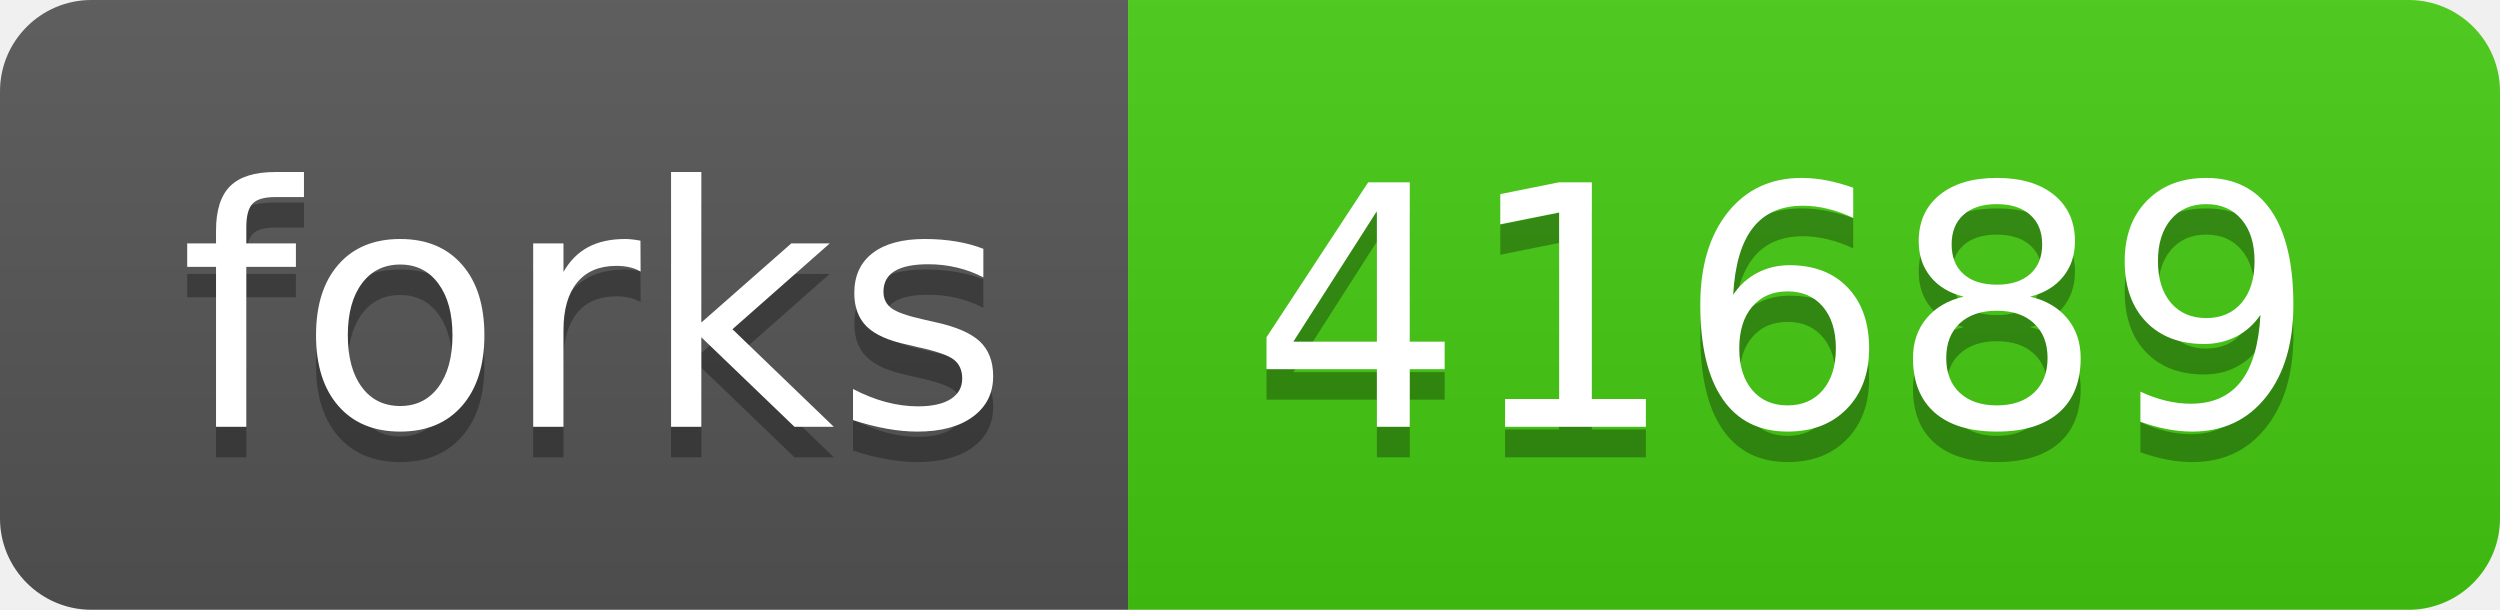
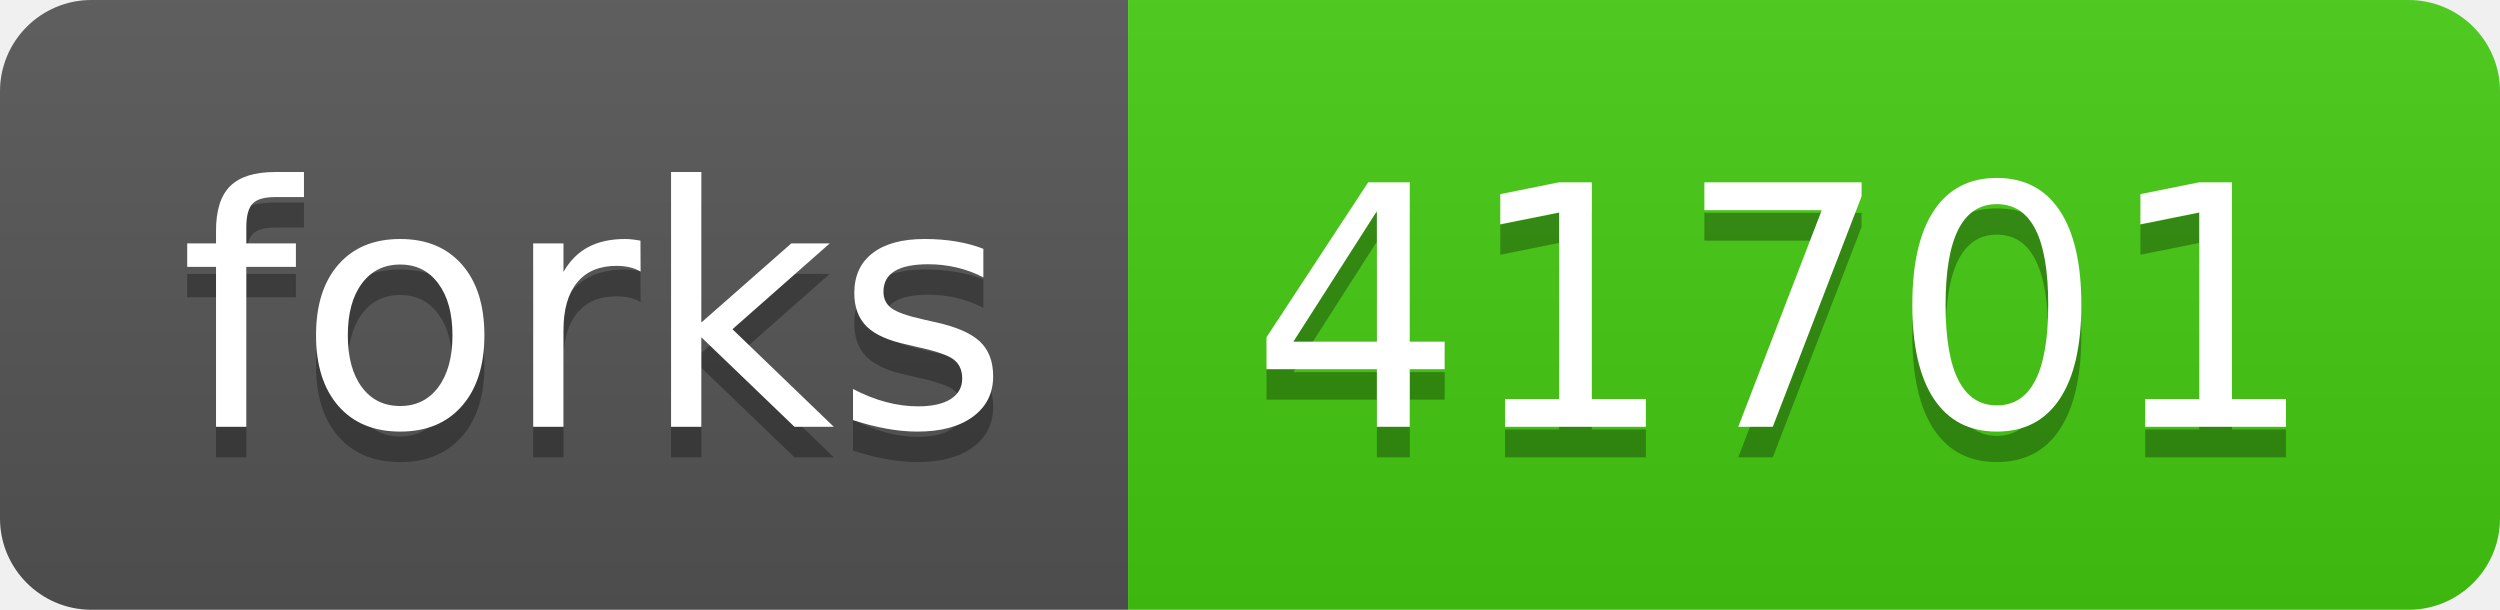
- <svg xmlns="http://www.w3.org/2000/svg" width="82" height="20" role="img" aria-label="forks: 41689">
+ <svg xmlns="http://www.w3.org/2000/svg" width="82" height="20" role="img" aria-label="forks: 41701">
  <linearGradient id="s" x2="0" y2="100%">
    <stop offset="0" stop-color="#bbb" stop-opacity=".1" />
    <stop offset="1" stop-opacity=".1" />
  </linearGradient>
  <clipPath id="r">
    <rect width="82" height="20" rx="3" fill="#fff" />
  </clipPath>
  <g clip-path="url(#r)">
    <rect width="37" height="20" fill="#555" />
    <rect x="37" width="45" height="20" fill="#4c1" />
    <rect width="82" height="20" fill="url(#s)" />
  </g>
  <g fill="#fff" text-anchor="middle" font-family="Verdana,Geneva,DejaVu Sans,sans-serif" text-rendering="geometricPrecision" font-size="110">
    <text aria-hidden="true" x="195" y="150" fill="#010101" fill-opacity=".3" transform="scale(.1)" textLength="270">forks</text>
    <text x="195" y="140" transform="scale(.1)" fill="#fff" textLength="270">forks</text>
-     <text aria-hidden="true" x="585" y="150" fill="#010101" fill-opacity=".3" transform="scale(.1)" textLength="350">41689</text>
-     <text x="585" y="140" transform="scale(.1)" fill="#fff" textLength="350">41689</text>
+     <text aria-hidden="true" x="585" y="150" fill="#010101" fill-opacity=".3" transform="scale(.1)" textLength="350">41701</text>
+     <text x="585" y="140" transform="scale(.1)" fill="#fff" textLength="350">41701</text>
  </g>
</svg>
